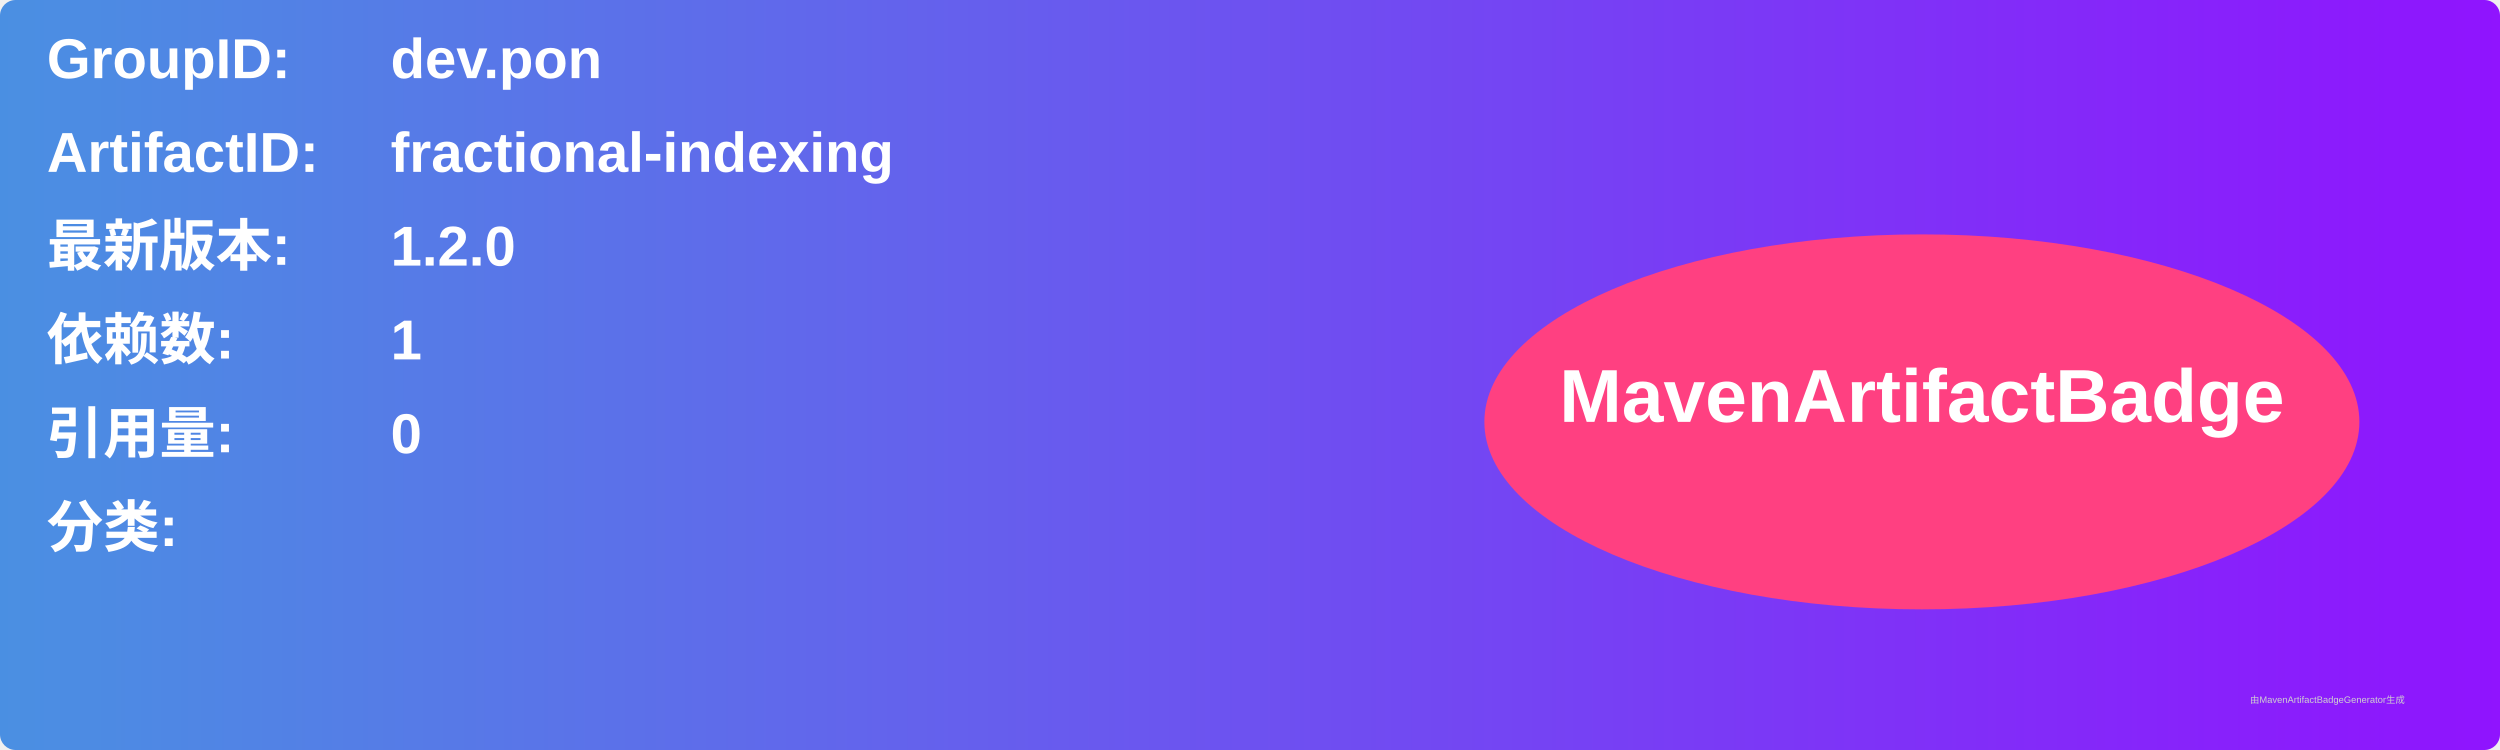
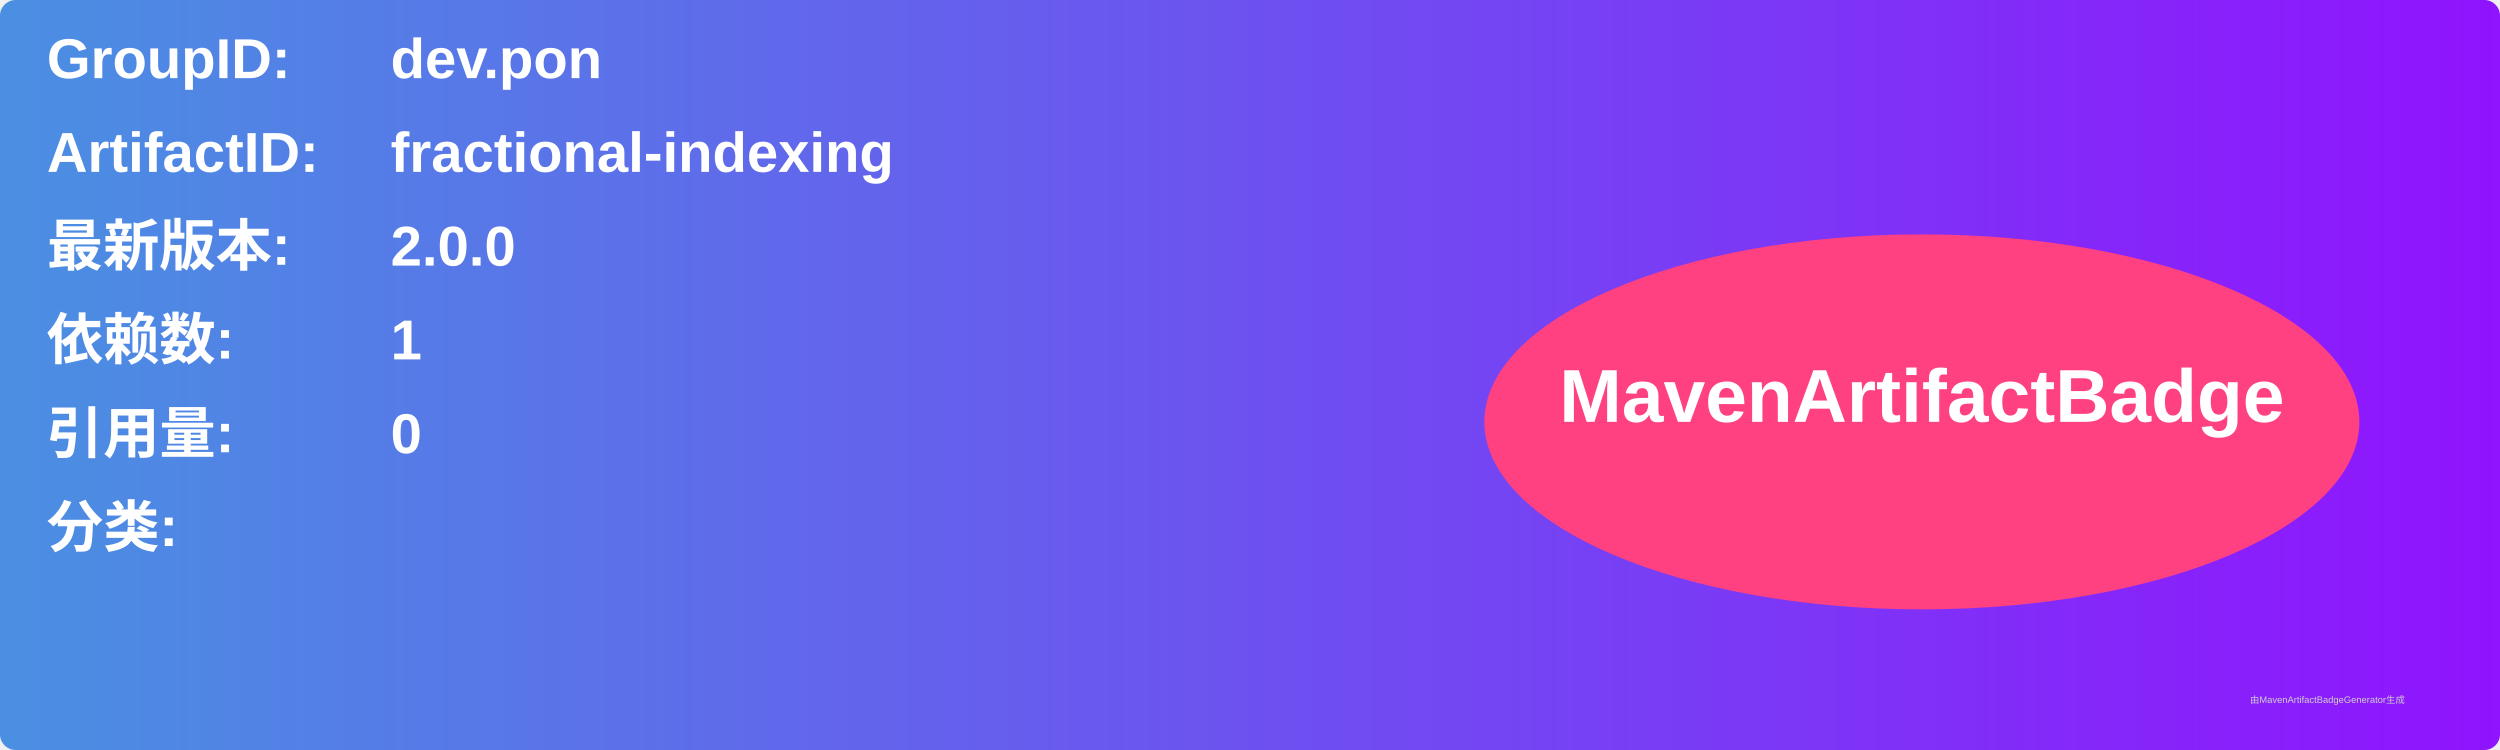
<svg xmlns="http://www.w3.org/2000/svg" width="800" height="240" viewBox="0 0 800 240">
  <linearGradient id="grad" x1="0%" y1="0%" x2="100%" y2="0%">
    <stop offset="0%" stop-color="#4a90e2" />
    <stop offset="100%" stop-color="#9013fe" />
  </linearGradient>
  <rect width="100%" height="100%" rx="5" ry="5" fill="url(#grad)" />
  <g transform="translate(15, 15)">
    <text x="0" y="10" font-family="Arial" font-size="18" fill="white" font-weight="bold" width="260">GroupID:</text>
    <text x="110" y="10" font-family="Arial" font-size="18" fill="white" font-weight="bold" width="460">dev.pon</text>
    <text x="0" y="40" font-family="Arial" font-size="18" fill="white" font-weight="bold" width="260">ArtifactID:</text>
    <text x="110" y="40" font-family="Arial" font-size="18" fill="white" font-weight="bold" width="460">fractional-indexing</text>
    <text x="0" y="70" font-family="Arial" font-size="18" fill="white" font-weight="bold">最新版本:</text>
    <text x="110" y="70" font-family="Arial" font-size="18" fill="white" font-weight="bold">
-       <tspan font-weight="bold">1.2.0</tspan>
+       <tspan font-weight="bold">2.0.0</tspan>
    </text>
    <text x="0" y="100" font-family="Arial" font-size="18" fill="white" font-weight="bold">依赖数: </text>
    <text x="110" y="100" font-family="Arial" font-size="18" fill="white">
      <tspan font-weight="bold">1</tspan>
    </text>
    <text x="0" y="130" font-family="Arial" font-size="18" fill="white" font-weight="bold">引用量: </text>
    <text x="110" y="130" font-family="Arial" font-size="18" fill="white">
      <tspan font-weight="bold">0</tspan>
    </text>
    <text x="0" y="160" font-family="Arial" font-size="18" fill="white" font-weight="bold">分类:</text>
    <text x="10" y="190" font-family="Arial" font-size="10" fill="white">
      <tspan font-weight="bold" />
    </text>
    <ellipse cx="600" cy="120" rx="140" ry="60" fill="#ff4081" />
    <text x="600" y="120" text-anchor="middle" font-family="Arial" font-size="24" fill="white" font-weight="bold">MavenArtifactBadge</text>
  </g>
  <text x="720" y="225" font-family="Arial" font-size="3" fill="#d0d0d0">由MavenArtifactBadgeGenerator生成</text>
</svg>
